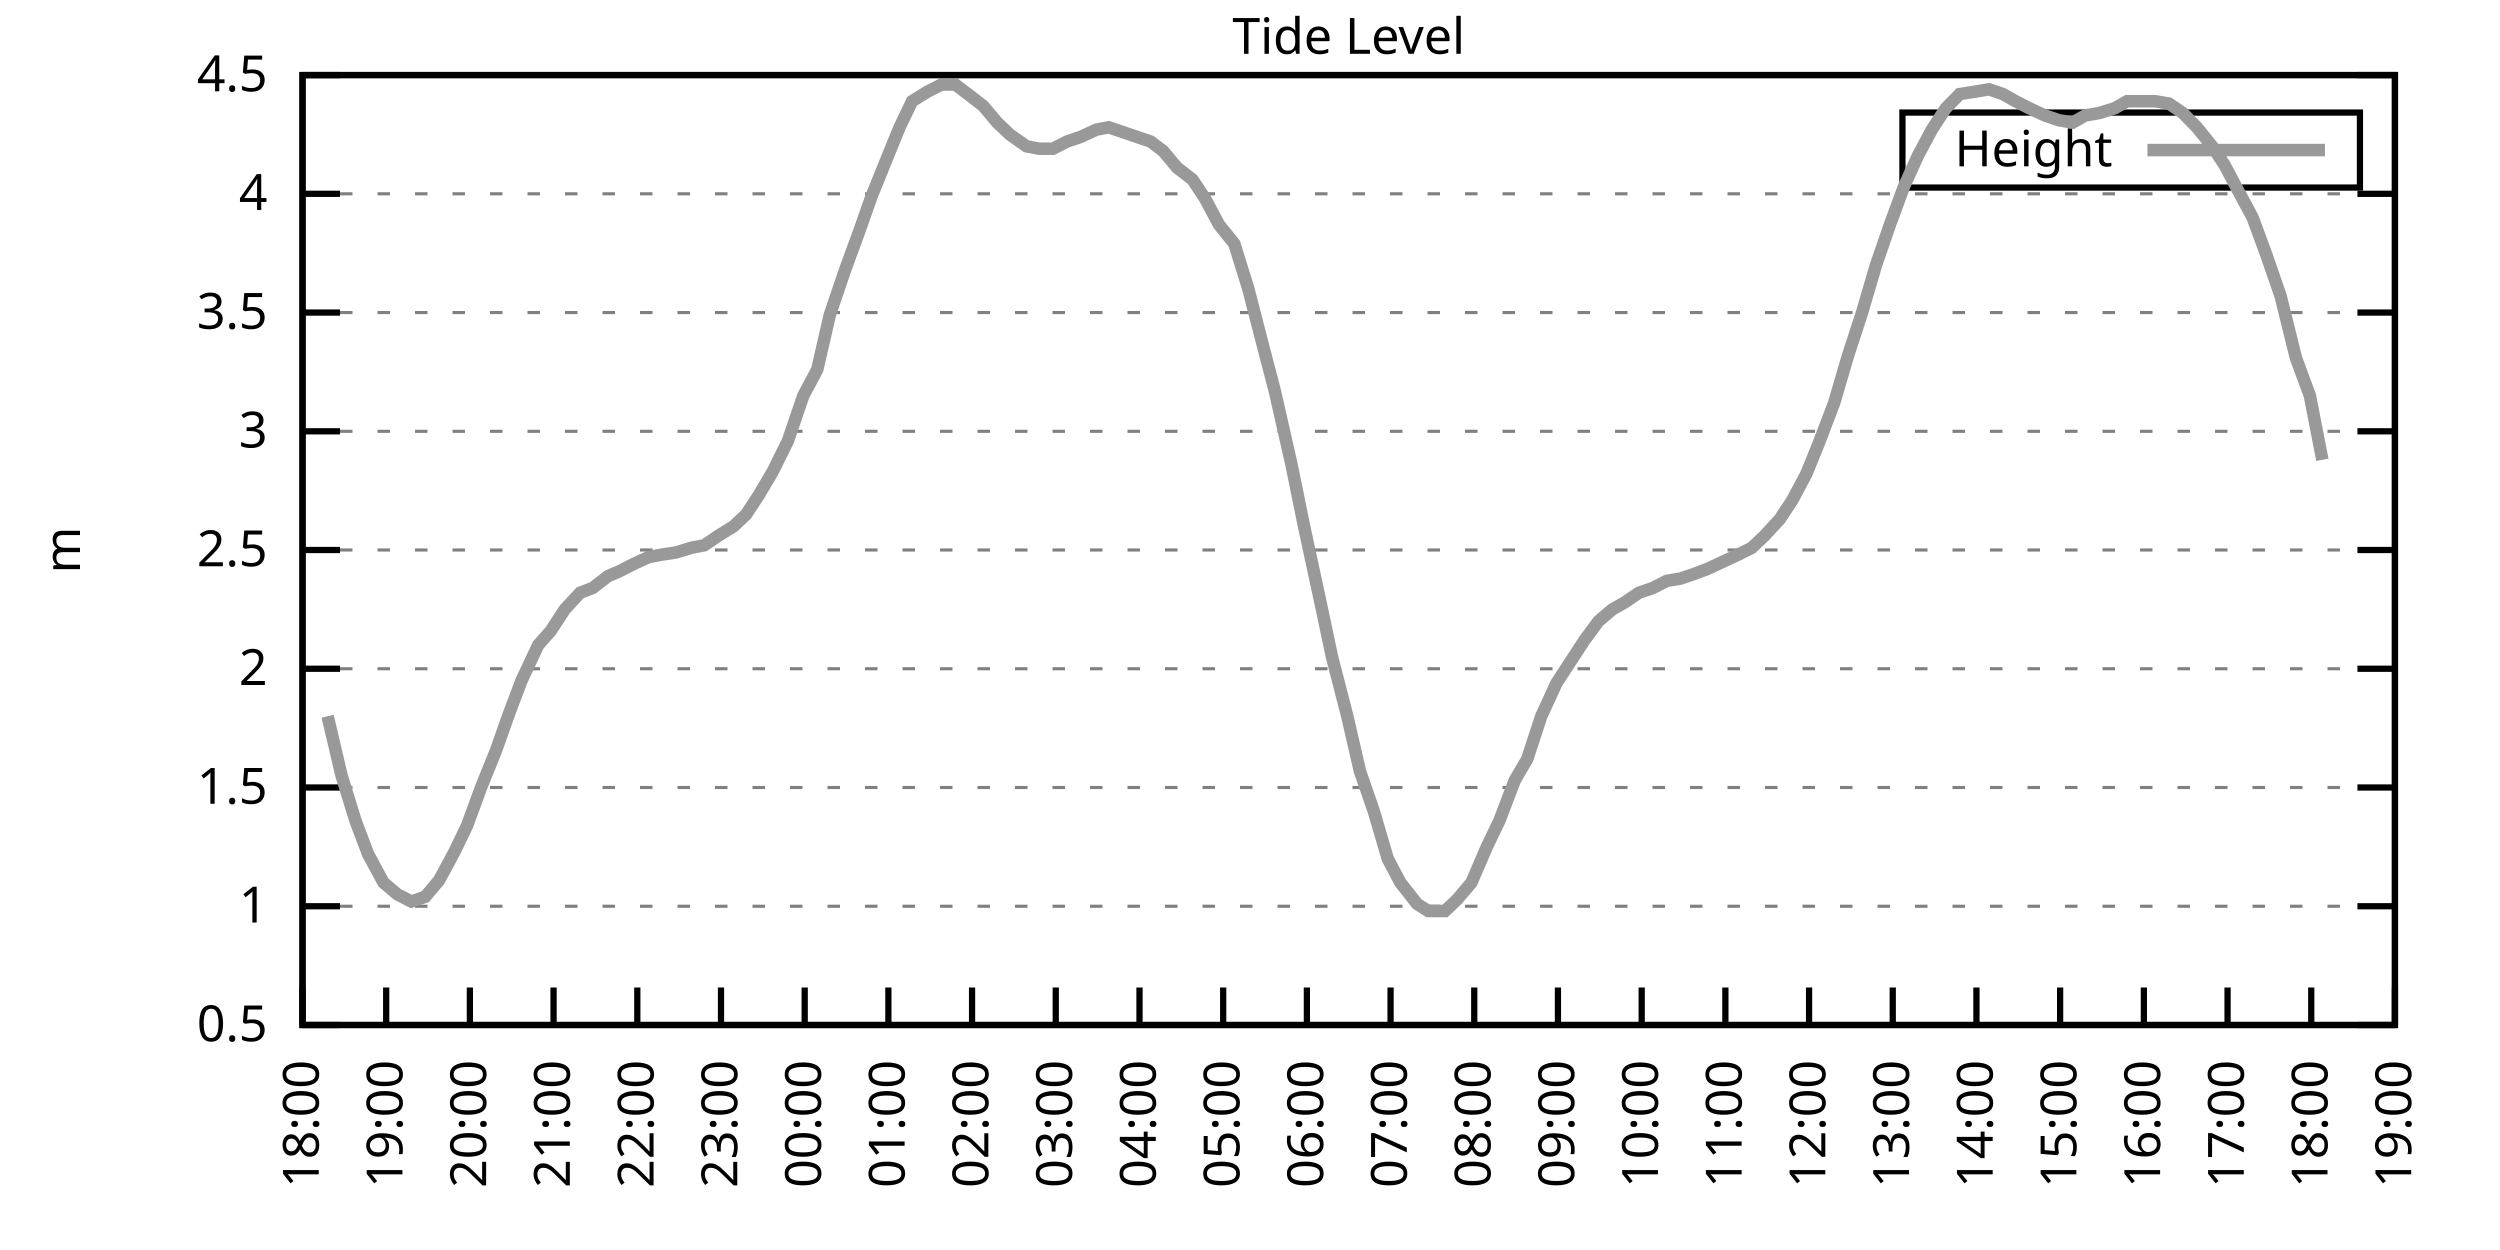
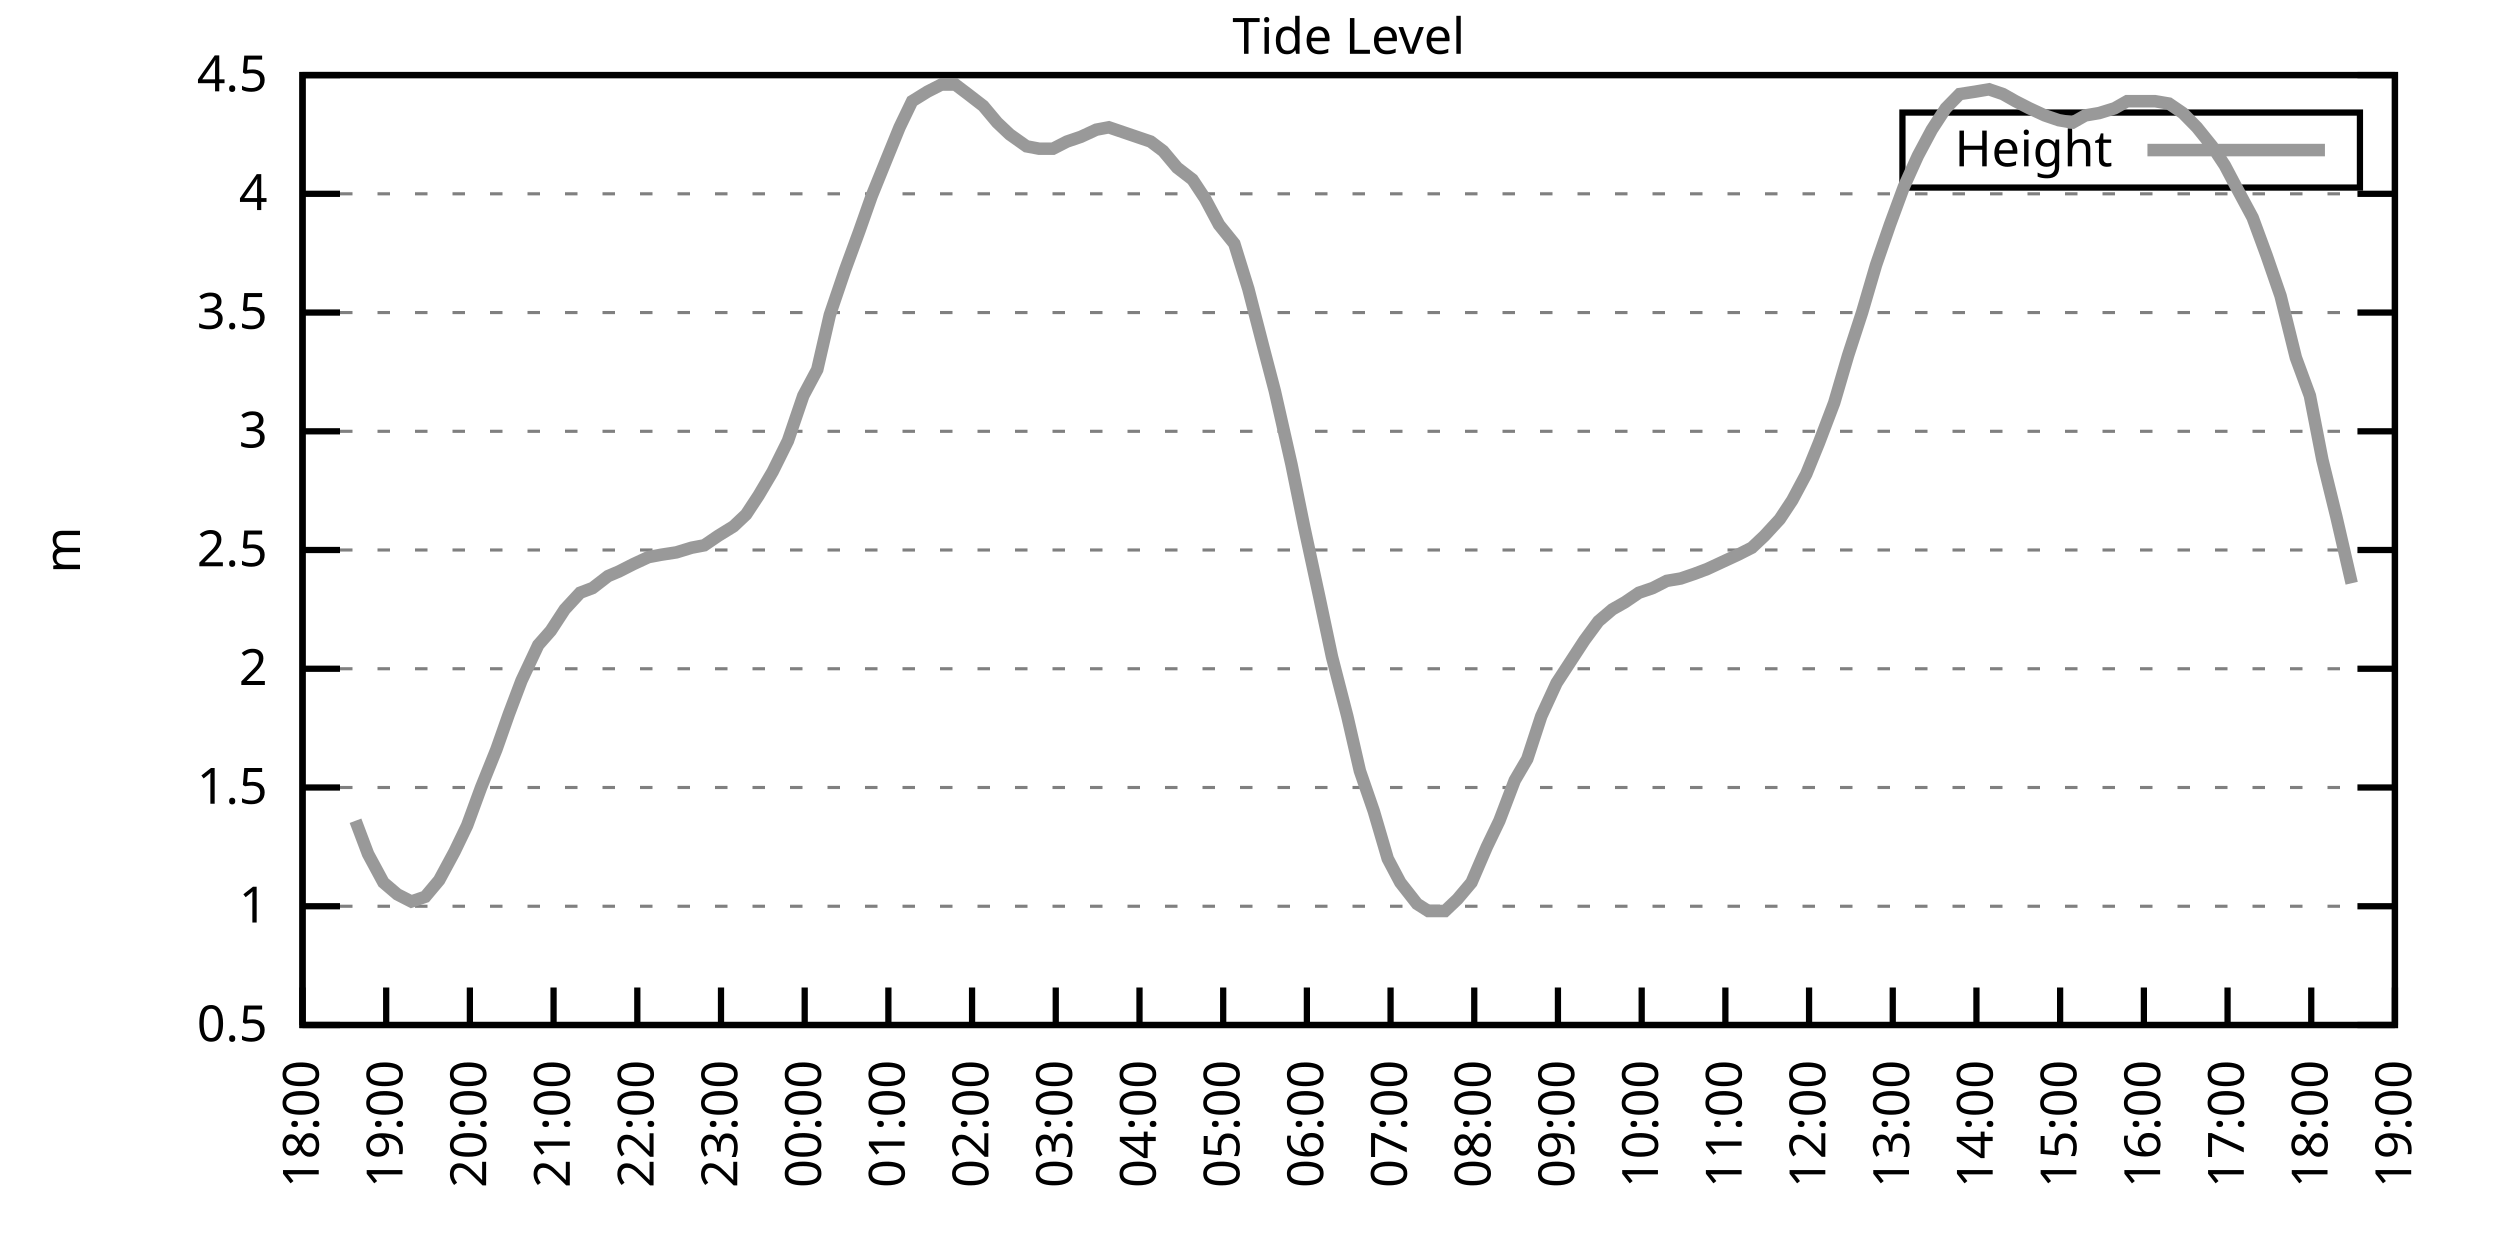
<svg xmlns="http://www.w3.org/2000/svg" xmlns:xlink="http://www.w3.org/1999/xlink" width="400" height="200" viewBox="0 0 400 200">
  <g id="gnuplot_canvas">
    <rect x="0" y="0" width="400" height="200" fill="none" />
    <defs>
      <circle id="gpDot" r="0.5" stroke-width="0.5" stroke="currentColor" />
      <path id="gpPt0" stroke-width="0.333" stroke="currentColor" d="M-1,0 h2 M0,-1 v2" />
      <path id="gpPt1" stroke-width="0.333" stroke="currentColor" d="M-1,-1 L1,1 M1,-1 L-1,1" />
      <path id="gpPt2" stroke-width="0.333" stroke="currentColor" d="M-1,0 L1,0 M0,-1 L0,1 M-1,-1 L1,1 M-1,1 L1,-1" />
      <rect id="gpPt3" stroke-width="0.333" stroke="currentColor" x="-1" y="-1" width="2" height="2" />
      <rect id="gpPt4" stroke-width="0.333" stroke="currentColor" fill="currentColor" x="-1" y="-1" width="2" height="2" />
      <circle id="gpPt5" stroke-width="0.333" stroke="currentColor" cx="0" cy="0" r="1" />
      <use xlink:href="#gpPt5" id="gpPt6" fill="currentColor" stroke="none" />
      <path id="gpPt7" stroke-width="0.333" stroke="currentColor" d="M0,-1.33 L-1.33,0.67 L1.33,0.67 z" />
      <use xlink:href="#gpPt7" id="gpPt8" fill="currentColor" stroke="none" />
      <use xlink:href="#gpPt7" id="gpPt9" stroke="currentColor" transform="rotate(180)" />
      <use xlink:href="#gpPt9" id="gpPt10" fill="currentColor" stroke="none" />
      <use xlink:href="#gpPt3" id="gpPt11" stroke="currentColor" transform="rotate(45)" />
      <use xlink:href="#gpPt11" id="gpPt12" fill="currentColor" stroke="none" />
      <path id="gpPt13" stroke-width="0.333" stroke="currentColor" d="M0,1.330 L1.265,0.411 L0.782,-1.067 L-0.782,-1.076 L-1.265,0.411 z" />
      <use xlink:href="#gpPt13" id="gpPt14" fill="currentColor" stroke="none" />
      <filter id="textbox" filterUnits="objectBoundingBox" x="0" y="0" height="1" width="1">
        <feFlood flood-color="white" flood-opacity="1" result="bgnd" />
        <feComposite in="SourceGraphic" in2="bgnd" operator="atop" />
      </filter>
      <filter id="greybox" filterUnits="objectBoundingBox" x="0" y="0" height="1" width="1">
        <feFlood flood-color="lightgrey" flood-opacity="1" result="grey" />
        <feComposite in="SourceGraphic" in2="grey" operator="atop" />
      </filter>
    </defs>
    <g fill="none" color="white" stroke="currentColor" stroke-width="1.00" stroke-linecap="butt" stroke-linejoin="miter">
</g>
    <g fill="none" color="black" stroke="currentColor" stroke-width="1.00" stroke-linecap="butt" stroke-linejoin="miter">
      <g stroke="none" shape-rendering="crispEdges">
        <polygon fill="rgb(255, 255, 255)" points="48.40,164.00 383.18,164.00 383.18,12.02 48.40,12.02 " />
      </g>
    </g>
    <g fill="none" color="black" stroke="currentColor" stroke-width="1.00" stroke-linecap="butt" stroke-linejoin="miter">
</g>
    <g fill="none" color="black" stroke="black" stroke-width="0.50" stroke-linecap="butt" stroke-linejoin="miter">
</g>
    <g fill="none" color="gray" stroke="currentColor" stroke-width="0.50" stroke-linecap="butt" stroke-linejoin="miter">
      <path stroke="gray" stroke-dasharray="2,4" class="gridline" d="M48.40,164.00 L383.19,164.00  " />
    </g>
    <g fill="none" color="gray" stroke="gray" stroke-width="1.00" stroke-linecap="butt" stroke-linejoin="miter">
</g>
    <g fill="none" color="black" stroke="currentColor" stroke-width="1.00" stroke-linecap="butt" stroke-linejoin="miter">
      <path stroke="black" d="M48.40,164.00 L54.40,164.00 M383.19,164.00 L377.19,164.00  " />
      <g transform="translate(42.80,166.60)" stroke="none" fill="black" font-family="Sans" font-size="8.00" text-anchor="end">
        <text>
          <tspan font-family="Sans"> 0.5</tspan>
        </text>
      </g>
    </g>
    <g fill="none" color="black" stroke="currentColor" stroke-width="1.00" stroke-linecap="butt" stroke-linejoin="miter">
</g>
    <g fill="none" color="black" stroke="black" stroke-width="0.50" stroke-linecap="butt" stroke-linejoin="miter">
</g>
    <g fill="none" color="gray" stroke="currentColor" stroke-width="0.50" stroke-linecap="butt" stroke-linejoin="miter">
      <path stroke="gray" stroke-dasharray="2,4" class="gridline" d="M48.40,145.00 L383.19,145.00  " />
    </g>
    <g fill="none" color="gray" stroke="gray" stroke-width="1.00" stroke-linecap="butt" stroke-linejoin="miter">
</g>
    <g fill="none" color="black" stroke="currentColor" stroke-width="1.00" stroke-linecap="butt" stroke-linejoin="miter">
      <path stroke="black" d="M48.40,145.00 L54.40,145.00 M383.19,145.00 L377.19,145.00  " />
      <g transform="translate(42.80,147.60)" stroke="none" fill="black" font-family="Sans" font-size="8.00" text-anchor="end">
        <text>
          <tspan font-family="Sans"> 1</tspan>
        </text>
      </g>
    </g>
    <g fill="none" color="black" stroke="currentColor" stroke-width="1.00" stroke-linecap="butt" stroke-linejoin="miter">
</g>
    <g fill="none" color="black" stroke="black" stroke-width="0.50" stroke-linecap="butt" stroke-linejoin="miter">
</g>
    <g fill="none" color="gray" stroke="currentColor" stroke-width="0.50" stroke-linecap="butt" stroke-linejoin="miter">
      <path stroke="gray" stroke-dasharray="2,4" class="gridline" d="M48.40,126.00 L383.19,126.00  " />
    </g>
    <g fill="none" color="gray" stroke="gray" stroke-width="1.00" stroke-linecap="butt" stroke-linejoin="miter">
</g>
    <g fill="none" color="black" stroke="currentColor" stroke-width="1.00" stroke-linecap="butt" stroke-linejoin="miter">
      <path stroke="black" d="M48.40,126.00 L54.40,126.00 M383.19,126.00 L377.19,126.00  " />
      <g transform="translate(42.80,128.60)" stroke="none" fill="black" font-family="Sans" font-size="8.00" text-anchor="end">
        <text>
          <tspan font-family="Sans"> 1.5</tspan>
        </text>
      </g>
    </g>
    <g fill="none" color="black" stroke="currentColor" stroke-width="1.00" stroke-linecap="butt" stroke-linejoin="miter">
</g>
    <g fill="none" color="black" stroke="black" stroke-width="0.50" stroke-linecap="butt" stroke-linejoin="miter">
</g>
    <g fill="none" color="gray" stroke="currentColor" stroke-width="0.50" stroke-linecap="butt" stroke-linejoin="miter">
      <path stroke="gray" stroke-dasharray="2,4" class="gridline" d="M48.40,107.00 L383.19,107.00  " />
    </g>
    <g fill="none" color="gray" stroke="gray" stroke-width="1.00" stroke-linecap="butt" stroke-linejoin="miter">
</g>
    <g fill="none" color="black" stroke="currentColor" stroke-width="1.00" stroke-linecap="butt" stroke-linejoin="miter">
      <path stroke="black" d="M48.40,107.00 L54.40,107.00 M383.19,107.00 L377.19,107.00  " />
      <g transform="translate(42.80,109.60)" stroke="none" fill="black" font-family="Sans" font-size="8.00" text-anchor="end">
        <text>
          <tspan font-family="Sans"> 2</tspan>
        </text>
      </g>
    </g>
    <g fill="none" color="black" stroke="currentColor" stroke-width="1.00" stroke-linecap="butt" stroke-linejoin="miter">
</g>
    <g fill="none" color="black" stroke="black" stroke-width="0.50" stroke-linecap="butt" stroke-linejoin="miter">
</g>
    <g fill="none" color="gray" stroke="currentColor" stroke-width="0.50" stroke-linecap="butt" stroke-linejoin="miter">
      <path stroke="gray" stroke-dasharray="2,4" class="gridline" d="M48.40,88.00 L383.19,88.00  " />
    </g>
    <g fill="none" color="gray" stroke="gray" stroke-width="1.00" stroke-linecap="butt" stroke-linejoin="miter">
</g>
    <g fill="none" color="black" stroke="currentColor" stroke-width="1.00" stroke-linecap="butt" stroke-linejoin="miter">
      <path stroke="black" d="M48.40,88.00 L54.40,88.00 M383.19,88.00 L377.19,88.00  " />
      <g transform="translate(42.80,90.60)" stroke="none" fill="black" font-family="Sans" font-size="8.00" text-anchor="end">
        <text>
          <tspan font-family="Sans"> 2.5</tspan>
        </text>
      </g>
    </g>
    <g fill="none" color="black" stroke="currentColor" stroke-width="1.00" stroke-linecap="butt" stroke-linejoin="miter">
</g>
    <g fill="none" color="black" stroke="black" stroke-width="0.50" stroke-linecap="butt" stroke-linejoin="miter">
</g>
    <g fill="none" color="gray" stroke="currentColor" stroke-width="0.50" stroke-linecap="butt" stroke-linejoin="miter">
      <path stroke="gray" stroke-dasharray="2,4" class="gridline" d="M48.40,69.01 L383.19,69.01  " />
    </g>
    <g fill="none" color="gray" stroke="gray" stroke-width="1.00" stroke-linecap="butt" stroke-linejoin="miter">
</g>
    <g fill="none" color="black" stroke="currentColor" stroke-width="1.00" stroke-linecap="butt" stroke-linejoin="miter">
      <path stroke="black" d="M48.40,69.01 L54.40,69.01 M383.19,69.01 L377.19,69.01  " />
      <g transform="translate(42.80,71.61)" stroke="none" fill="black" font-family="Sans" font-size="8.00" text-anchor="end">
        <text>
          <tspan font-family="Sans"> 3</tspan>
        </text>
      </g>
    </g>
    <g fill="none" color="black" stroke="currentColor" stroke-width="1.00" stroke-linecap="butt" stroke-linejoin="miter">
</g>
    <g fill="none" color="black" stroke="black" stroke-width="0.50" stroke-linecap="butt" stroke-linejoin="miter">
</g>
    <g fill="none" color="gray" stroke="currentColor" stroke-width="0.50" stroke-linecap="butt" stroke-linejoin="miter">
      <path stroke="gray" stroke-dasharray="2,4" class="gridline" d="M48.40,50.01 L383.19,50.01  " />
    </g>
    <g fill="none" color="gray" stroke="gray" stroke-width="1.00" stroke-linecap="butt" stroke-linejoin="miter">
</g>
    <g fill="none" color="black" stroke="currentColor" stroke-width="1.00" stroke-linecap="butt" stroke-linejoin="miter">
      <path stroke="black" d="M48.40,50.01 L54.40,50.01 M383.19,50.01 L377.19,50.01  " />
      <g transform="translate(42.80,52.61)" stroke="none" fill="black" font-family="Sans" font-size="8.00" text-anchor="end">
        <text>
          <tspan font-family="Sans"> 3.5</tspan>
        </text>
      </g>
    </g>
    <g fill="none" color="black" stroke="currentColor" stroke-width="1.00" stroke-linecap="butt" stroke-linejoin="miter">
</g>
    <g fill="none" color="black" stroke="black" stroke-width="0.50" stroke-linecap="butt" stroke-linejoin="miter">
</g>
    <g fill="none" color="gray" stroke="currentColor" stroke-width="0.50" stroke-linecap="butt" stroke-linejoin="miter">
      <path stroke="gray" stroke-dasharray="2,4" class="gridline" d="M48.40,31.01 L383.19,31.01  " />
    </g>
    <g fill="none" color="gray" stroke="gray" stroke-width="1.00" stroke-linecap="butt" stroke-linejoin="miter">
</g>
    <g fill="none" color="black" stroke="currentColor" stroke-width="1.00" stroke-linecap="butt" stroke-linejoin="miter">
      <path stroke="black" d="M48.40,31.01 L54.40,31.01 M383.19,31.01 L377.19,31.01  " />
      <g transform="translate(42.80,33.61)" stroke="none" fill="black" font-family="Sans" font-size="8.00" text-anchor="end">
        <text>
          <tspan font-family="Sans"> 4</tspan>
        </text>
      </g>
    </g>
    <g fill="none" color="black" stroke="currentColor" stroke-width="1.00" stroke-linecap="butt" stroke-linejoin="miter">
</g>
    <g fill="none" color="black" stroke="black" stroke-width="0.50" stroke-linecap="butt" stroke-linejoin="miter">
</g>
    <g fill="none" color="gray" stroke="currentColor" stroke-width="0.50" stroke-linecap="butt" stroke-linejoin="miter">
      <path stroke="gray" stroke-dasharray="2,4" class="gridline" d="M48.40,12.01 L383.19,12.01  " />
    </g>
    <g fill="none" color="gray" stroke="gray" stroke-width="1.00" stroke-linecap="butt" stroke-linejoin="miter">
</g>
    <g fill="none" color="black" stroke="currentColor" stroke-width="1.00" stroke-linecap="butt" stroke-linejoin="miter">
      <path stroke="black" d="M48.40,12.01 L54.40,12.01 M383.19,12.01 L377.19,12.01  " />
      <g transform="translate(42.80,14.61)" stroke="none" fill="black" font-family="Sans" font-size="8.00" text-anchor="end">
        <text>
          <tspan font-family="Sans"> 4.5</tspan>
        </text>
      </g>
    </g>
    <g fill="none" color="black" stroke="currentColor" stroke-width="1.00" stroke-linecap="butt" stroke-linejoin="miter">
      <path stroke="black" d="M48.40,164.00 L48.40,158.00  " />
      <g transform="translate(51.00,169.60) rotate(270.00)" stroke="none" fill="black" font-family="Sans" font-size="8.00" text-anchor="end">
        <text>
          <tspan font-family="Sans">18:00</tspan>
        </text>
      </g>
    </g>
    <g fill="none" color="black" stroke="currentColor" stroke-width="1.00" stroke-linecap="butt" stroke-linejoin="miter">
      <path stroke="black" d="M61.79,164.00 L61.79,158.00  " />
      <g transform="translate(64.39,169.60) rotate(270.00)" stroke="none" fill="black" font-family="Sans" font-size="8.00" text-anchor="end">
        <text>
          <tspan font-family="Sans">19:00</tspan>
        </text>
      </g>
    </g>
    <g fill="none" color="black" stroke="currentColor" stroke-width="1.00" stroke-linecap="butt" stroke-linejoin="miter">
      <path stroke="black" d="M75.18,164.00 L75.18,158.00  " />
      <g transform="translate(77.78,169.60) rotate(270.00)" stroke="none" fill="black" font-family="Sans" font-size="8.00" text-anchor="end">
        <text>
          <tspan font-family="Sans">20:00</tspan>
        </text>
      </g>
    </g>
    <g fill="none" color="black" stroke="currentColor" stroke-width="1.00" stroke-linecap="butt" stroke-linejoin="miter">
      <path stroke="black" d="M88.57,164.00 L88.57,158.00  " />
      <g transform="translate(91.17,169.60) rotate(270.00)" stroke="none" fill="black" font-family="Sans" font-size="8.00" text-anchor="end">
        <text>
          <tspan font-family="Sans">21:00</tspan>
        </text>
      </g>
    </g>
    <g fill="none" color="black" stroke="currentColor" stroke-width="1.00" stroke-linecap="butt" stroke-linejoin="miter">
      <path stroke="black" d="M101.97,164.00 L101.97,158.00  " />
      <g transform="translate(104.57,169.60) rotate(270.00)" stroke="none" fill="black" font-family="Sans" font-size="8.00" text-anchor="end">
        <text>
          <tspan font-family="Sans">22:00</tspan>
        </text>
      </g>
    </g>
    <g fill="none" color="black" stroke="currentColor" stroke-width="1.00" stroke-linecap="butt" stroke-linejoin="miter">
      <path stroke="black" d="M115.36,164.00 L115.36,158.00  " />
      <g transform="translate(117.96,169.60) rotate(270.00)" stroke="none" fill="black" font-family="Sans" font-size="8.00" text-anchor="end">
        <text>
          <tspan font-family="Sans">23:00</tspan>
        </text>
      </g>
    </g>
    <g fill="none" color="black" stroke="currentColor" stroke-width="1.00" stroke-linecap="butt" stroke-linejoin="miter">
      <path stroke="black" d="M128.75,164.00 L128.75,158.00  " />
      <g transform="translate(131.35,169.60) rotate(270.00)" stroke="none" fill="black" font-family="Sans" font-size="8.00" text-anchor="end">
        <text>
          <tspan font-family="Sans">00:00</tspan>
        </text>
      </g>
    </g>
    <g fill="none" color="black" stroke="currentColor" stroke-width="1.00" stroke-linecap="butt" stroke-linejoin="miter">
      <path stroke="black" d="M142.14,164.00 L142.14,158.00  " />
      <g transform="translate(144.74,169.60) rotate(270.00)" stroke="none" fill="black" font-family="Sans" font-size="8.00" text-anchor="end">
        <text>
          <tspan font-family="Sans">01:00</tspan>
        </text>
      </g>
    </g>
    <g fill="none" color="black" stroke="currentColor" stroke-width="1.00" stroke-linecap="butt" stroke-linejoin="miter">
      <path stroke="black" d="M155.53,164.00 L155.53,158.00  " />
      <g transform="translate(158.13,169.60) rotate(270.00)" stroke="none" fill="black" font-family="Sans" font-size="8.00" text-anchor="end">
        <text>
          <tspan font-family="Sans">02:00</tspan>
        </text>
      </g>
    </g>
    <g fill="none" color="black" stroke="currentColor" stroke-width="1.00" stroke-linecap="butt" stroke-linejoin="miter">
      <path stroke="black" d="M168.92,164.00 L168.92,158.00  " />
      <g transform="translate(171.52,169.60) rotate(270.00)" stroke="none" fill="black" font-family="Sans" font-size="8.00" text-anchor="end">
        <text>
          <tspan font-family="Sans">03:00</tspan>
        </text>
      </g>
    </g>
    <g fill="none" color="black" stroke="currentColor" stroke-width="1.00" stroke-linecap="butt" stroke-linejoin="miter">
      <path stroke="black" d="M182.32,164.00 L182.32,158.00  " />
      <g transform="translate(184.92,169.60) rotate(270.00)" stroke="none" fill="black" font-family="Sans" font-size="8.00" text-anchor="end">
        <text>
          <tspan font-family="Sans">04:00</tspan>
        </text>
      </g>
    </g>
    <g fill="none" color="black" stroke="currentColor" stroke-width="1.00" stroke-linecap="butt" stroke-linejoin="miter">
      <path stroke="black" d="M195.71,164.00 L195.71,158.00  " />
      <g transform="translate(198.31,169.60) rotate(270.00)" stroke="none" fill="black" font-family="Sans" font-size="8.00" text-anchor="end">
        <text>
          <tspan font-family="Sans">05:00</tspan>
        </text>
      </g>
    </g>
    <g fill="none" color="black" stroke="currentColor" stroke-width="1.00" stroke-linecap="butt" stroke-linejoin="miter">
      <path stroke="black" d="M209.10,164.00 L209.10,158.00  " />
      <g transform="translate(211.70,169.60) rotate(270.00)" stroke="none" fill="black" font-family="Sans" font-size="8.00" text-anchor="end">
        <text>
          <tspan font-family="Sans">06:00</tspan>
        </text>
      </g>
    </g>
    <g fill="none" color="black" stroke="currentColor" stroke-width="1.00" stroke-linecap="butt" stroke-linejoin="miter">
      <path stroke="black" d="M222.49,164.00 L222.49,158.00  " />
      <g transform="translate(225.09,169.60) rotate(270.00)" stroke="none" fill="black" font-family="Sans" font-size="8.00" text-anchor="end">
        <text>
          <tspan font-family="Sans">07:00</tspan>
        </text>
      </g>
    </g>
    <g fill="none" color="black" stroke="currentColor" stroke-width="1.00" stroke-linecap="butt" stroke-linejoin="miter">
      <path stroke="black" d="M235.88,164.00 L235.88,158.00  " />
      <g transform="translate(238.48,169.60) rotate(270.00)" stroke="none" fill="black" font-family="Sans" font-size="8.00" text-anchor="end">
        <text>
          <tspan font-family="Sans">08:00</tspan>
        </text>
      </g>
    </g>
    <g fill="none" color="black" stroke="currentColor" stroke-width="1.00" stroke-linecap="butt" stroke-linejoin="miter">
      <path stroke="black" d="M249.27,164.00 L249.27,158.00  " />
      <g transform="translate(251.87,169.60) rotate(270.00)" stroke="none" fill="black" font-family="Sans" font-size="8.00" text-anchor="end">
        <text>
          <tspan font-family="Sans">09:00</tspan>
        </text>
      </g>
    </g>
    <g fill="none" color="black" stroke="currentColor" stroke-width="1.00" stroke-linecap="butt" stroke-linejoin="miter">
      <path stroke="black" d="M262.67,164.00 L262.67,158.00  " />
      <g transform="translate(265.27,169.60) rotate(270.00)" stroke="none" fill="black" font-family="Sans" font-size="8.00" text-anchor="end">
        <text>
          <tspan font-family="Sans">10:00</tspan>
        </text>
      </g>
    </g>
    <g fill="none" color="black" stroke="currentColor" stroke-width="1.00" stroke-linecap="butt" stroke-linejoin="miter">
      <path stroke="black" d="M276.06,164.00 L276.06,158.00  " />
      <g transform="translate(278.66,169.60) rotate(270.00)" stroke="none" fill="black" font-family="Sans" font-size="8.00" text-anchor="end">
        <text>
          <tspan font-family="Sans">11:00</tspan>
        </text>
      </g>
    </g>
    <g fill="none" color="black" stroke="currentColor" stroke-width="1.00" stroke-linecap="butt" stroke-linejoin="miter">
      <path stroke="black" d="M289.45,164.00 L289.45,158.00  " />
      <g transform="translate(292.05,169.60) rotate(270.00)" stroke="none" fill="black" font-family="Sans" font-size="8.00" text-anchor="end">
        <text>
          <tspan font-family="Sans">12:00</tspan>
        </text>
      </g>
    </g>
    <g fill="none" color="black" stroke="currentColor" stroke-width="1.00" stroke-linecap="butt" stroke-linejoin="miter">
      <path stroke="black" d="M302.84,164.00 L302.84,158.00  " />
      <g transform="translate(305.44,169.60) rotate(270.00)" stroke="none" fill="black" font-family="Sans" font-size="8.00" text-anchor="end">
        <text>
          <tspan font-family="Sans">13:00</tspan>
        </text>
      </g>
    </g>
    <g fill="none" color="black" stroke="currentColor" stroke-width="1.00" stroke-linecap="butt" stroke-linejoin="miter">
      <path stroke="black" d="M316.23,164.00 L316.23,158.00  " />
      <g transform="translate(318.83,169.60) rotate(270.00)" stroke="none" fill="black" font-family="Sans" font-size="8.00" text-anchor="end">
        <text>
          <tspan font-family="Sans">14:00</tspan>
        </text>
      </g>
    </g>
    <g fill="none" color="black" stroke="currentColor" stroke-width="1.00" stroke-linecap="butt" stroke-linejoin="miter">
      <path stroke="black" d="M329.62,164.00 L329.62,158.00  " />
      <g transform="translate(332.22,169.60) rotate(270.00)" stroke="none" fill="black" font-family="Sans" font-size="8.00" text-anchor="end">
        <text>
          <tspan font-family="Sans">15:00</tspan>
        </text>
      </g>
    </g>
    <g fill="none" color="black" stroke="currentColor" stroke-width="1.00" stroke-linecap="butt" stroke-linejoin="miter">
      <path stroke="black" d="M343.02,164.00 L343.02,158.00  " />
      <g transform="translate(345.62,169.60) rotate(270.00)" stroke="none" fill="black" font-family="Sans" font-size="8.00" text-anchor="end">
        <text>
          <tspan font-family="Sans">16:00</tspan>
        </text>
      </g>
    </g>
    <g fill="none" color="black" stroke="currentColor" stroke-width="1.00" stroke-linecap="butt" stroke-linejoin="miter">
      <path stroke="black" d="M356.41,164.00 L356.41,158.00  " />
      <g transform="translate(359.01,169.60) rotate(270.00)" stroke="none" fill="black" font-family="Sans" font-size="8.00" text-anchor="end">
        <text>
          <tspan font-family="Sans">17:00</tspan>
        </text>
      </g>
    </g>
    <g fill="none" color="black" stroke="currentColor" stroke-width="1.00" stroke-linecap="butt" stroke-linejoin="miter">
      <path stroke="black" d="M369.80,164.00 L369.80,158.00  " />
      <g transform="translate(372.40,169.60) rotate(270.00)" stroke="none" fill="black" font-family="Sans" font-size="8.00" text-anchor="end">
        <text>
          <tspan font-family="Sans">18:00</tspan>
        </text>
      </g>
    </g>
    <g fill="none" color="black" stroke="currentColor" stroke-width="1.00" stroke-linecap="butt" stroke-linejoin="miter">
      <path stroke="black" d="M383.19,164.00 L383.19,158.00  " />
      <g transform="translate(385.79,169.60) rotate(270.00)" stroke="none" fill="black" font-family="Sans" font-size="8.00" text-anchor="end">
        <text>
          <tspan font-family="Sans">19:00</tspan>
        </text>
      </g>
    </g>
    <g fill="none" color="black" stroke="currentColor" stroke-width="1.00" stroke-linecap="butt" stroke-linejoin="miter">
</g>
    <g fill="none" color="black" stroke="currentColor" stroke-width="1.00" stroke-linecap="butt" stroke-linejoin="miter">
      <path stroke="black" d="M48.40,12.01 L48.40,164.00 L383.19,164.00 L383.19,12.01 L48.40,12.01 Z  " />
    </g>
    <g fill="none" color="black" stroke="currentColor" stroke-width="1.00" stroke-linecap="butt" stroke-linejoin="miter">
</g>
    <g fill="none" color="black" stroke="currentColor" stroke-width="1.00" stroke-linecap="butt" stroke-linejoin="miter">
      <path stroke="black" d="M304.39,30.01 L304.39,18.01 L377.59,18.01 L377.59,30.01 L304.39,30.01 Z  " />
    </g>
    <g id="Tide_level_plot_1">
      <g fill="none" color="white" stroke="black" stroke-width="2.00" stroke-linecap="butt" stroke-linejoin="miter">
</g>
      <g fill="none" color="black" stroke="currentColor" stroke-width="2.00" stroke-linecap="butt" stroke-linejoin="miter">
        <g transform="translate(337.99,26.61)" stroke="none" fill="black" font-family="Sans" font-size="8.00" text-anchor="end">
          <text>
            <tspan font-family="Sans">Height</tspan>
          </text>
        </g>
      </g>
      <g fill="none" color="black" stroke="currentColor" stroke-width="2.00" stroke-linecap="butt" stroke-linejoin="miter">
-         <path stroke="rgb(153, 153, 153)" d="M343.59,24.01 L371.99,24.01 M52.42,114.60 L54.65,124.10 L56.88,131.32 L58.89,136.64 L61.35,141.20 L63.58,143.10   L65.81,144.24 L68.04,143.48 L70.27,140.82 L72.73,136.26 L74.74,132.08 L76.97,126.00 L79.42,119.92 L81.43,114.22   L83.44,108.90 L86.12,103.20 L88.13,100.92 L90.36,97.50 L92.82,94.84 L94.82,94.08 L97.28,92.18 L99.06,91.42   L101.30,90.28 L103.75,89.14 L105.76,88.76 L108.22,88.38 L110.67,87.63 L112.68,87.25 L114.91,85.73 L117.37,84.21   L119.38,82.31 L121.38,79.27 L123.62,75.47 L126.07,70.53 L128.53,63.31 L130.76,59.13 L132.77,50.39 L135.22,43.17   L137.45,37.09 L139.46,31.39 L141.92,25.31 L143.93,20.37 L145.94,16.19 L148.39,14.67 L150.62,13.53 L152.85,13.53   L154.86,15.05 L157.32,16.95 L159.55,19.61 L161.56,21.51 L164.24,23.41 L166.25,23.79 L168.48,23.79 L170.71,22.65   L172.94,21.89 L175.40,20.75 L177.41,20.37 L179.64,21.13 L181.87,21.89 L184.10,22.65 L186.11,24.17 L188.34,26.83   L190.80,28.73 L192.81,31.77 L195.04,35.95 L197.49,38.99 L199.73,46.21 L202.18,55.71 L203.97,62.55 L206.64,74.33   L208.65,84.21 L211.11,95.60 L213.12,105.10 L215.57,114.60 L217.58,123.34 L219.81,129.80 L222.04,137.40 L224.05,141.20   L226.73,144.62 L228.52,145.76 L231.20,145.76 L233.20,143.86 L235.44,141.20 L237.89,135.50 L239.90,131.32 L242.36,124.86   L244.36,121.44 L246.60,114.60 L249.05,109.28 L251.28,105.86 L253.51,102.44 L255.75,99.40 L257.98,97.50 L259.99,96.36   L262.22,94.84 L264.45,94.08 L266.68,92.94 L268.92,92.56 L271.15,91.80 L273.16,91.04 L275.61,89.90 L278.07,88.76   L280.30,87.63 L282.31,85.73 L284.76,83.07 L286.77,80.03 L289.00,75.85 L291.01,70.91 L293.47,64.45 L295.70,56.85   L297.93,50.01 L300.16,42.41 L302.39,35.95 L304.63,29.87 L306.86,24.93 L309.09,20.75 L311.32,17.33 L313.55,15.05   L316.01,14.67 L318.24,14.29 L320.47,15.05 L322.48,16.19 L324.71,17.33 L327.17,18.47 L329.40,19.23 L331.63,19.61   L333.64,18.47 L335.87,18.09 L338.33,17.33 L340.34,16.19 L342.57,16.19 L344.80,16.19 L347.03,16.57 L349.26,18.09   L351.50,20.37 L353.95,23.41 L355.96,26.45 L357.97,30.25 L360.42,34.81 L362.66,40.89 L364.89,47.35 L367.34,57.23   L369.58,63.31 L371.58,73.57  " />
+         <path stroke="rgb(153, 153, 153)" d="M343.59,24.01 L371.99,24.01 M56.88,131.32 L58.89,136.64 L61.35,141.20 L63.58,143.10 L65.81,144.24 L68.04,143.48   L70.27,140.82 L72.73,136.26 L74.74,132.08 L76.97,126.00 L79.42,119.92 L81.43,114.22 L83.44,108.90 L86.12,103.20   L88.13,100.92 L90.36,97.50 L92.82,94.84 L94.82,94.08 L97.28,92.18 L99.06,91.42 L101.30,90.28 L103.75,89.14   L105.76,88.76 L108.22,88.38 L110.67,87.63 L112.68,87.25 L114.91,85.73 L117.37,84.21 L119.38,82.31 L121.38,79.27   L123.62,75.47 L126.07,70.53 L128.53,63.31 L130.76,59.13 L132.77,50.39 L135.22,43.17 L137.45,37.09 L139.46,31.39   L141.92,25.31 L143.93,20.37 L145.94,16.19 L148.39,14.67 L150.62,13.53 L152.85,13.53 L154.86,15.05 L157.32,16.95   L159.55,19.61 L161.56,21.51 L164.24,23.41 L166.25,23.79 L168.48,23.79 L170.71,22.65 L172.94,21.89 L175.40,20.75   L177.41,20.37 L179.64,21.13 L181.87,21.89 L184.10,22.65 L186.11,24.17 L188.34,26.83 L190.80,28.73 L192.81,31.77   L195.04,35.95 L197.49,38.99 L199.73,46.21 L202.18,55.71 L203.97,62.55 L206.64,74.33 L208.65,84.21 L211.11,95.60   L213.12,105.10 L215.57,114.60 L217.58,123.34 L219.81,129.80 L222.04,137.40 L224.05,141.20 L226.73,144.62 L228.52,145.76   L231.20,145.76 L233.20,143.86 L235.44,141.20 L237.89,135.50 L239.90,131.32 L242.36,124.86 L244.36,121.44 L246.60,114.60   L249.05,109.28 L251.28,105.86 L253.51,102.44 L255.75,99.40 L257.98,97.50 L259.99,96.36 L262.22,94.84 L264.45,94.08   L266.68,92.94 L268.92,92.56 L271.15,91.80 L273.16,91.04 L275.61,89.90 L278.07,88.76 L280.30,87.63 L282.31,85.73   L284.76,83.07 L286.77,80.03 L289.00,75.85 L291.01,70.91 L293.47,64.45 L295.70,56.85 L297.93,50.01 L300.16,42.41   L302.39,35.95 L304.63,29.87 L306.86,24.93 L309.09,20.75 L311.32,17.33 L313.55,15.05 L316.01,14.67 L318.24,14.29   L320.47,15.05 L322.48,16.19 L324.71,17.33 L327.17,18.47 L329.40,19.23 L331.63,19.61 L333.64,18.47 L335.87,18.09   L338.33,17.33 L340.34,16.19 L342.57,16.19 L344.80,16.19 L347.03,16.57 L349.26,18.09 L351.50,20.37 L353.95,23.41   L355.96,26.45 L357.97,30.25 L360.42,34.81 L362.66,40.89 L364.89,47.35 L367.34,57.23 L369.58,63.31 L371.58,73.57   L373.82,82.69 L376.27,93.32  " />
      </g>
    </g>
    <g fill="none" color="black" stroke="currentColor" stroke-width="2.00" stroke-linecap="butt" stroke-linejoin="miter">
</g>
    <g fill="none" color="black" stroke="black" stroke-width="1.00" stroke-linecap="butt" stroke-linejoin="miter">
</g>
    <g fill="none" color="black" stroke="currentColor" stroke-width="1.00" stroke-linecap="butt" stroke-linejoin="miter">
      <path stroke="black" d="M48.40,12.01 L48.40,164.00 L383.19,164.00 L383.19,12.01 L48.40,12.01 Z  " />
      <g transform="translate(12.80,88.01) rotate(270.00)" stroke="none" fill="black" font-family="Sans" font-size="8.00" text-anchor="middle">
        <text>
          <tspan font-family="Sans">m</tspan>
        </text>
      </g>
    </g>
    <g fill="none" color="black" stroke="currentColor" stroke-width="1.00" stroke-linecap="butt" stroke-linejoin="miter">
</g>
    <g fill="none" color="black" stroke="currentColor" stroke-width="1.00" stroke-linecap="butt" stroke-linejoin="miter">
      <g transform="translate(215.79,8.61)" stroke="none" fill="black" font-family="Sans" font-size="8.00" text-anchor="middle">
        <text>
          <tspan font-family="Sans">Tide Level</tspan>
        </text>
      </g>
    </g>
    <g fill="none" color="black" stroke="currentColor" stroke-width="1.00" stroke-linecap="butt" stroke-linejoin="miter">
</g>
  </g>
</svg>
